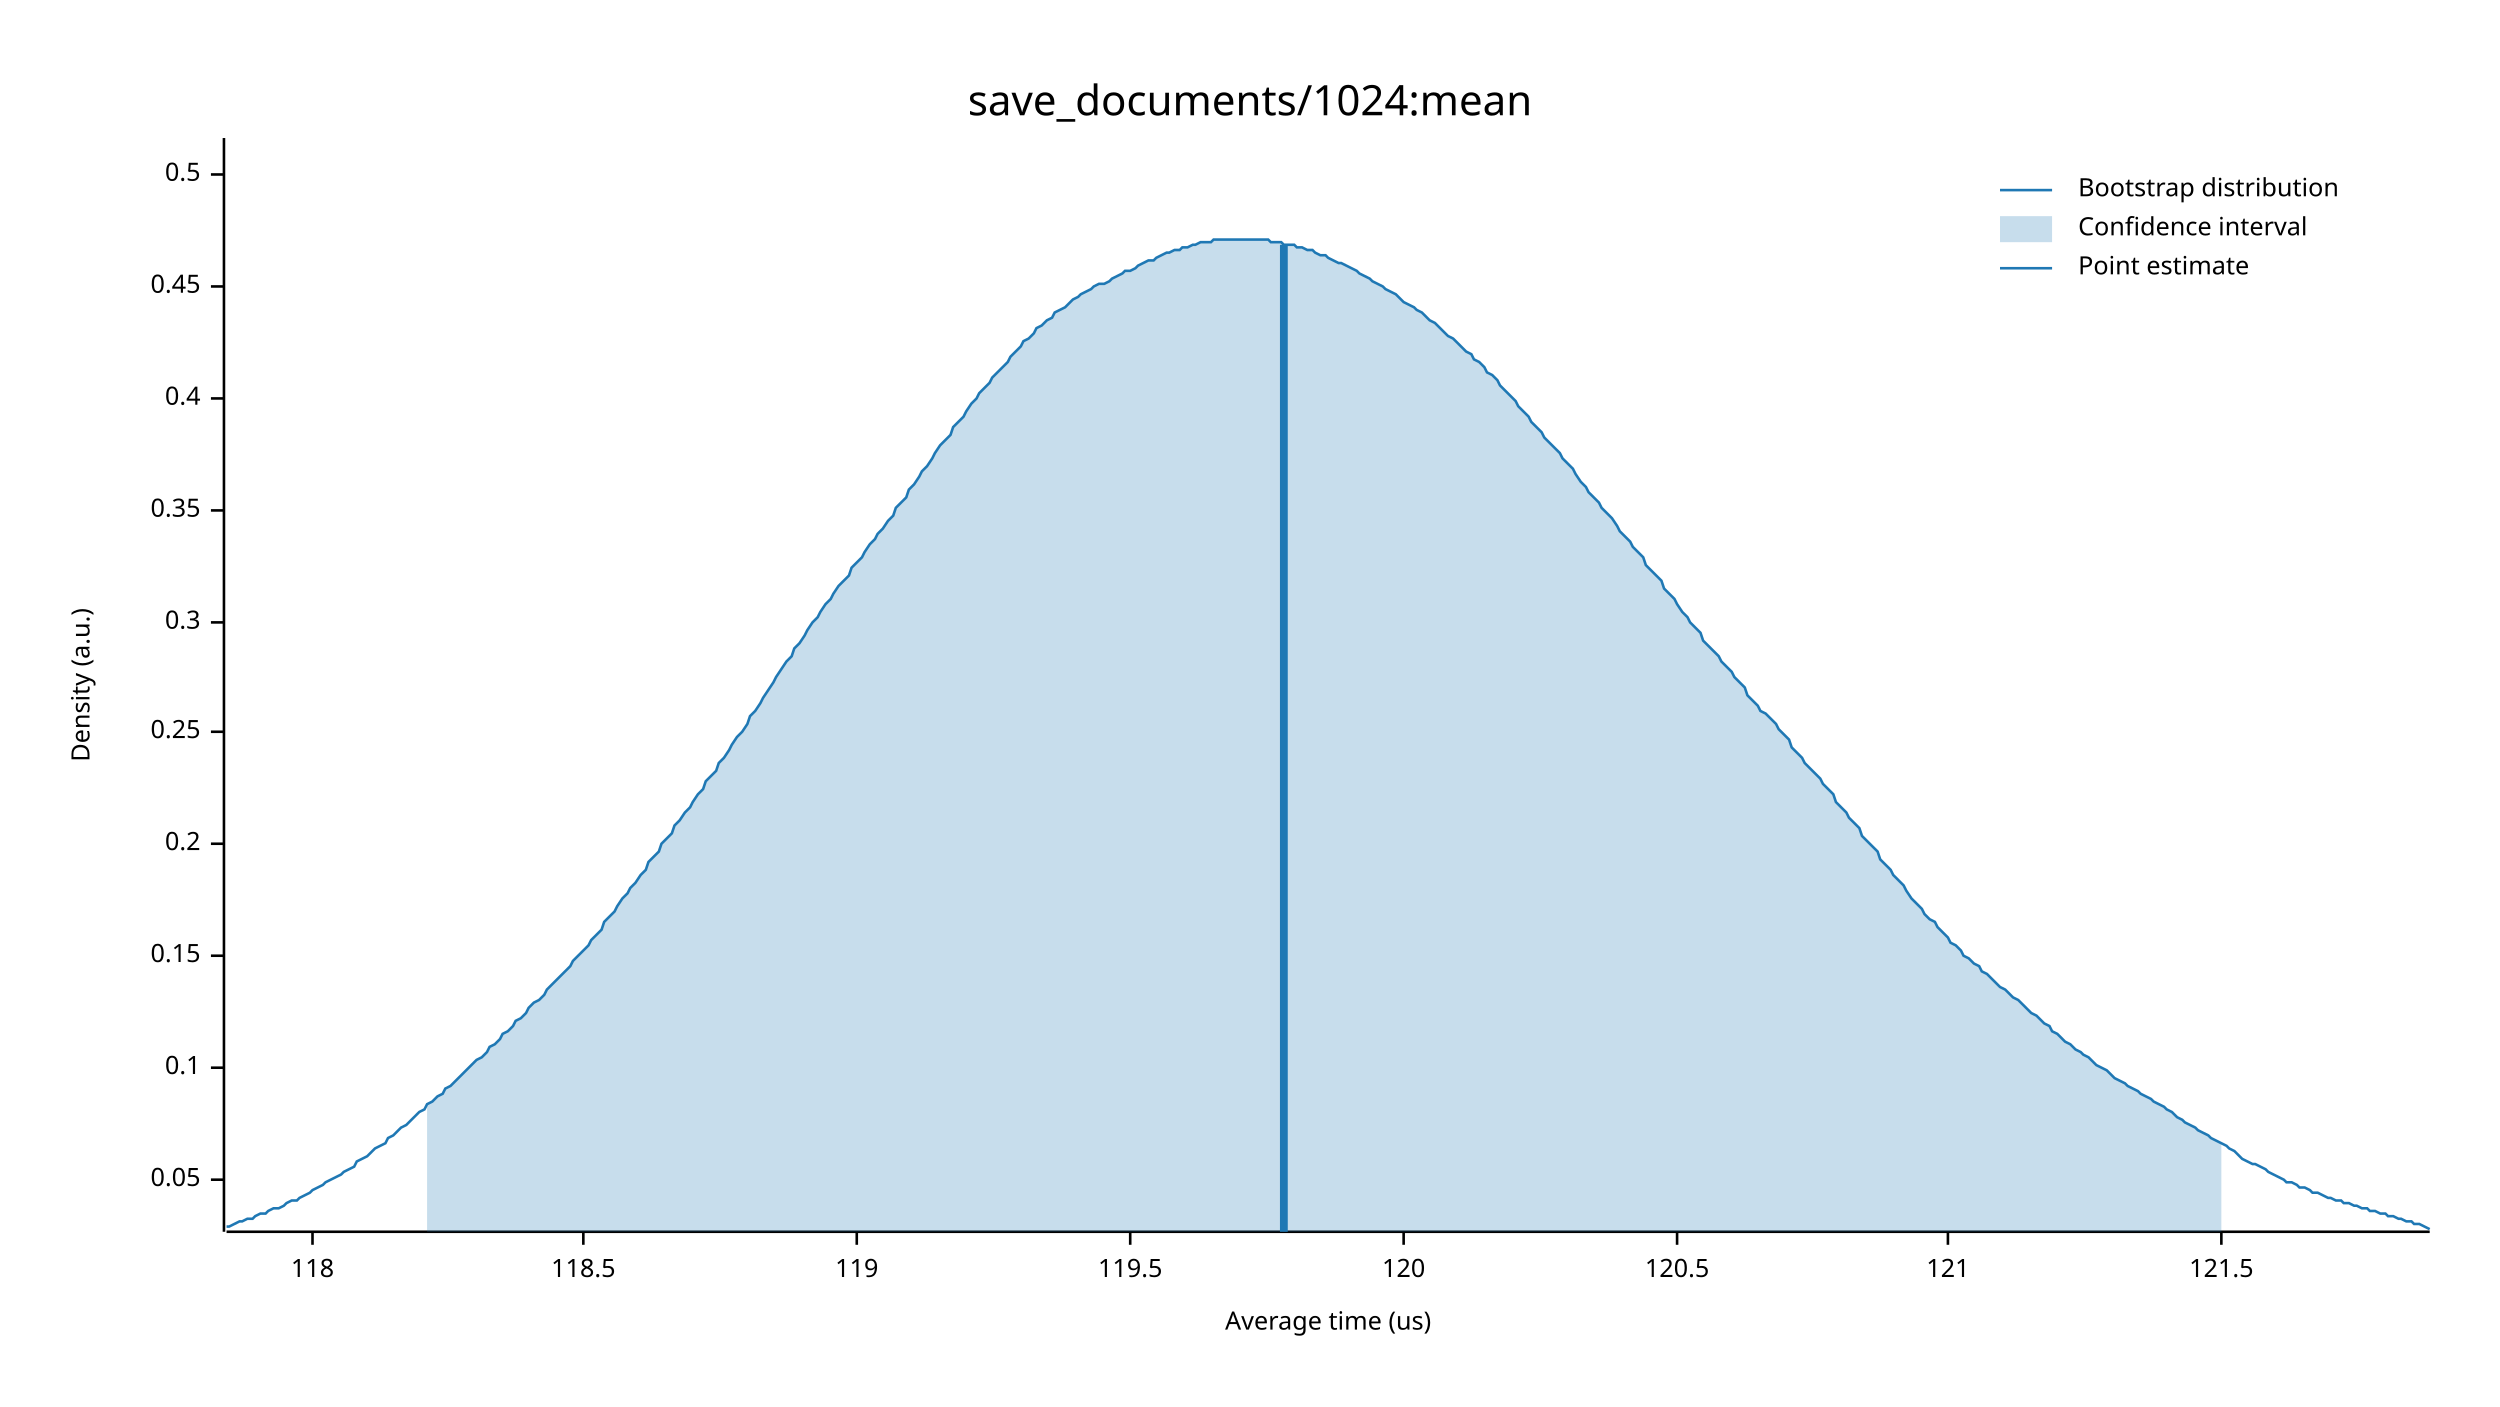
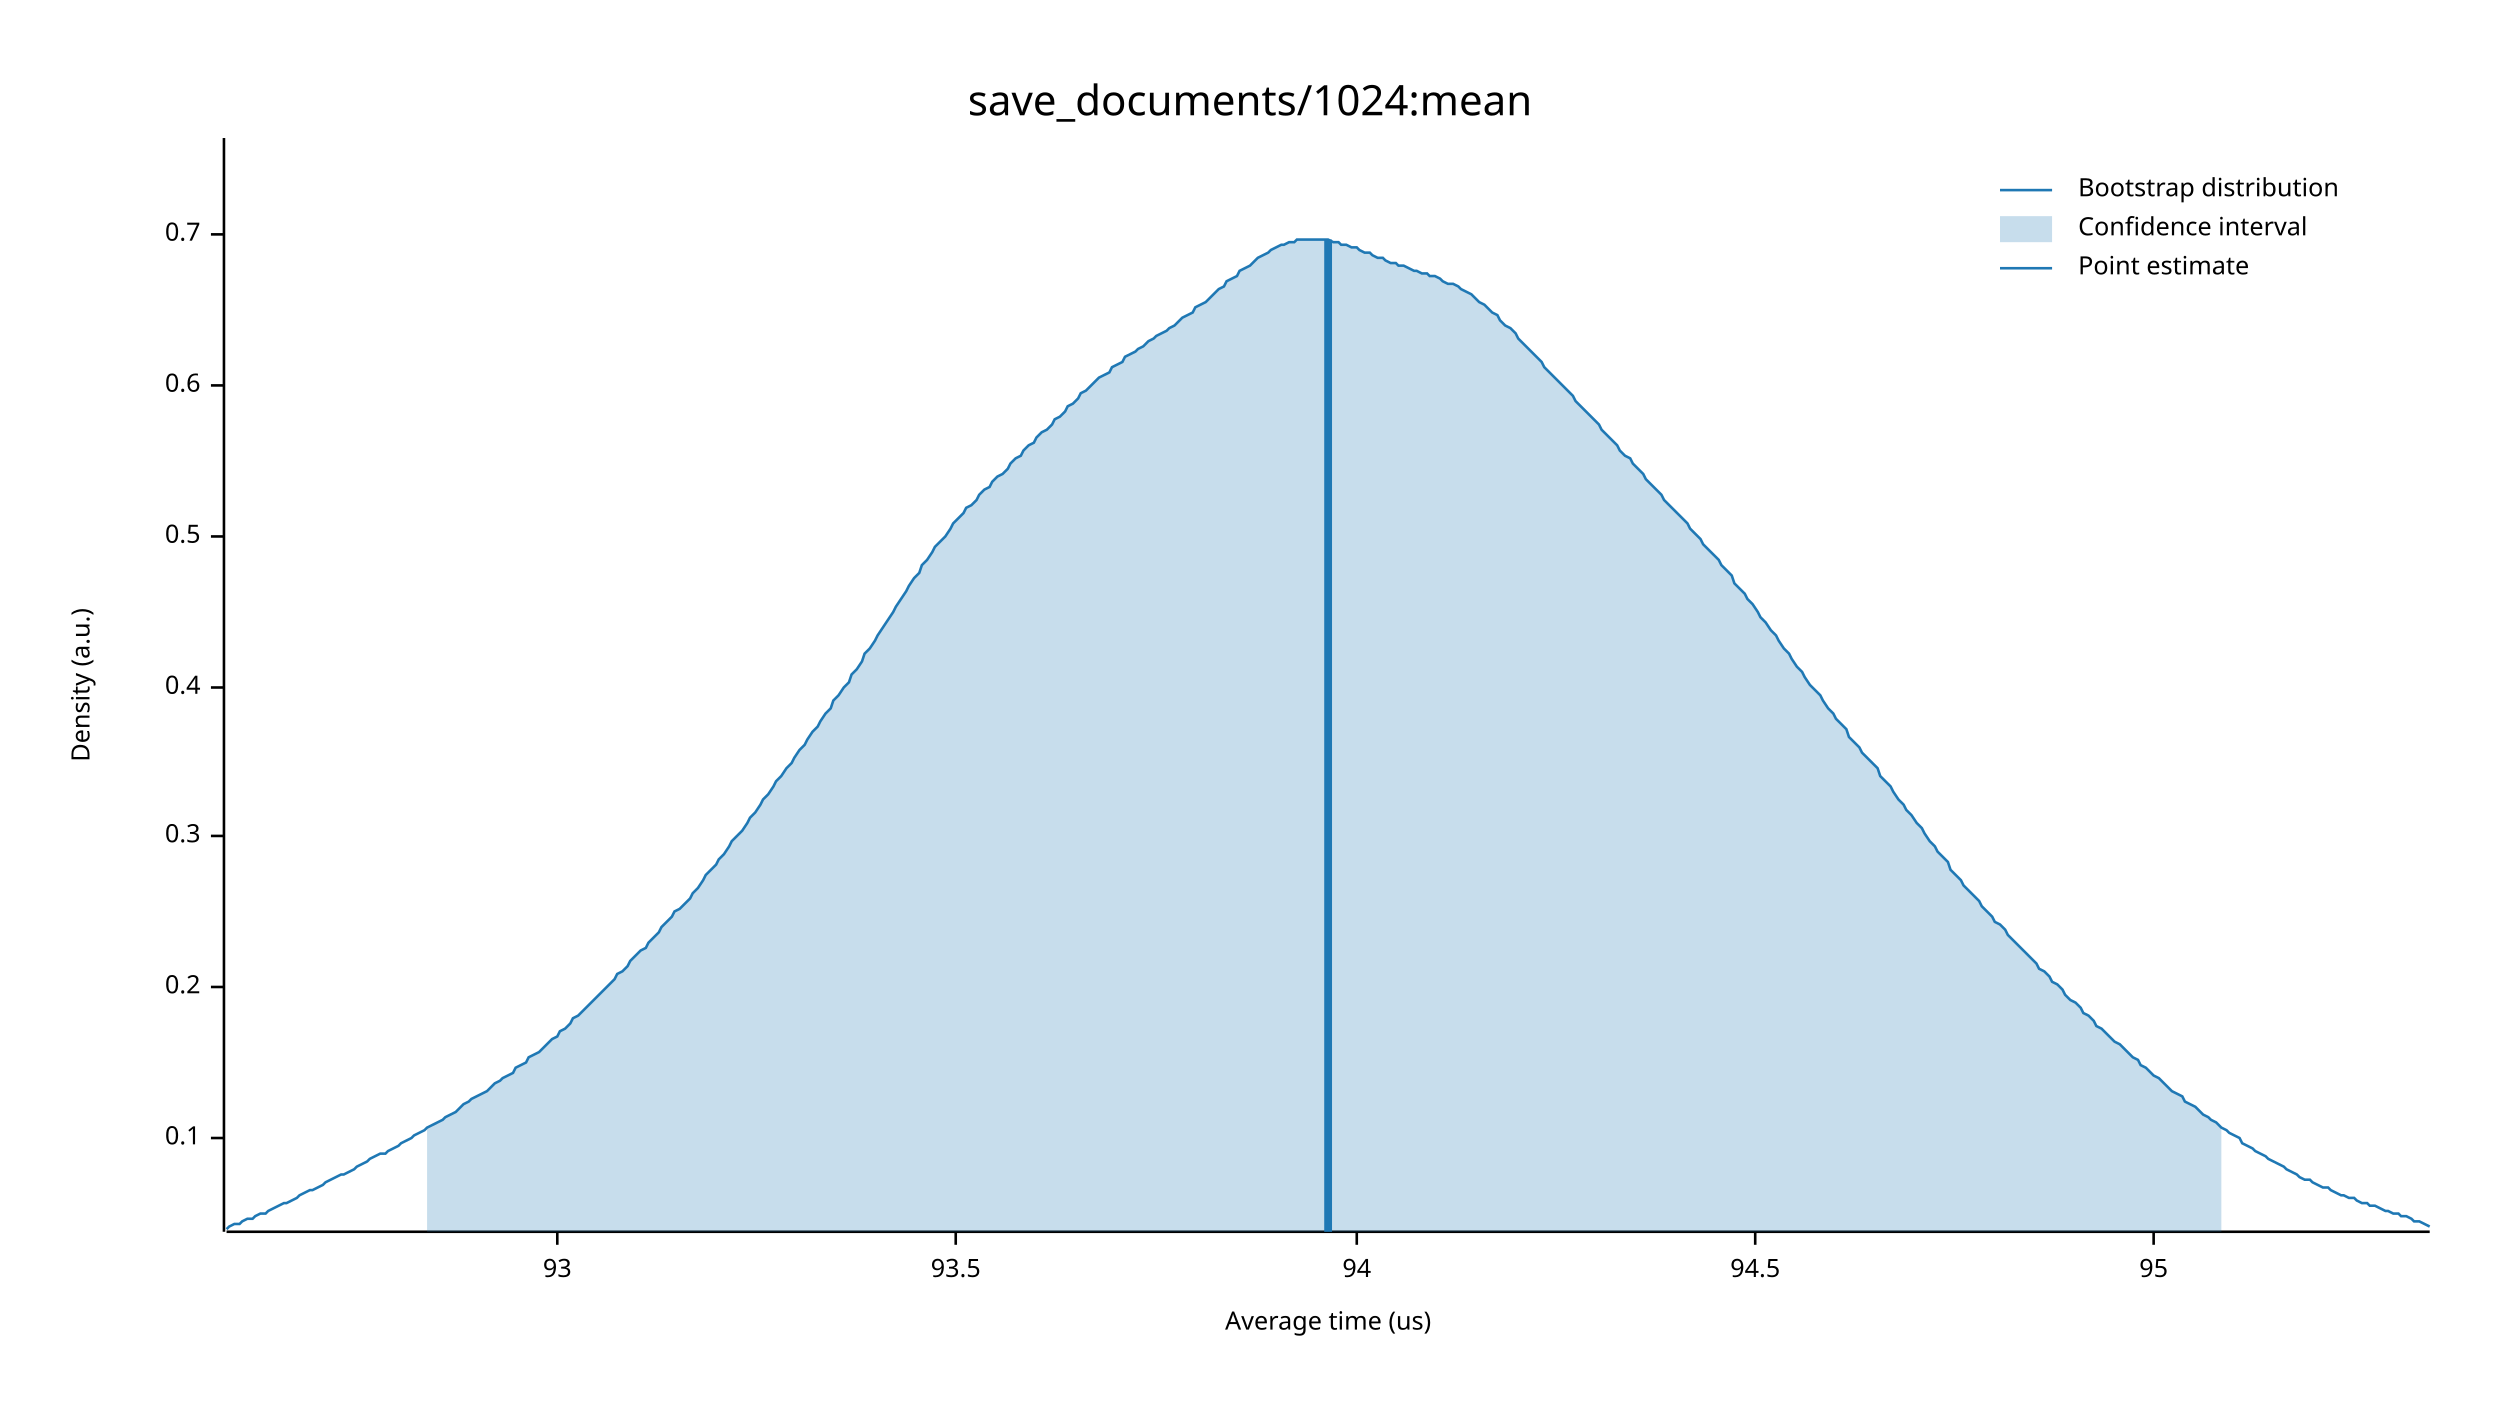
<svg xmlns="http://www.w3.org/2000/svg" width="960" height="540" viewBox="0 0 960 540">
  <text x="480" y="32" dy="0.76em" text-anchor="middle" font-family="sans-serif" font-size="16.129" opacity="1" fill="#000000">
save_documents/1024:mean
</text>
  <text x="27" y="263" dy="0.76em" text-anchor="middle" font-family="sans-serif" font-size="9.677" opacity="1" fill="#000000" transform="rotate(270, 27, 263)">
Density (a.u.)
</text>
  <text x="510" y="513" dy="-0.5ex" text-anchor="middle" font-family="sans-serif" font-size="9.677" opacity="1" fill="#000000">
Average time (us)
</text>
  <polyline fill="none" opacity="1" stroke="#000000" stroke-width="1" points="86,53 86,473 " />
-   <text x="77" y="453" dy="0.5ex" text-anchor="end" font-family="sans-serif" font-size="9.677" opacity="1" fill="#000000">
- 0.05
- </text>
-   <polyline fill="none" opacity="1" stroke="#000000" stroke-width="1" points="81,453 86,453 " />
-   <text x="77" y="410" dy="0.5ex" text-anchor="end" font-family="sans-serif" font-size="9.677" opacity="1" fill="#000000">
+   <text x="77" y="437" dy="0.5ex" text-anchor="end" font-family="sans-serif" font-size="9.677" opacity="1" fill="#000000">
0.1
</text>
-   <polyline fill="none" opacity="1" stroke="#000000" stroke-width="1" points="81,410 86,410 " />
-   <text x="77" y="367" dy="0.5ex" text-anchor="end" font-family="sans-serif" font-size="9.677" opacity="1" fill="#000000">
- 0.15
- </text>
-   <polyline fill="none" opacity="1" stroke="#000000" stroke-width="1" points="81,367 86,367 " />
-   <text x="77" y="324" dy="0.5ex" text-anchor="end" font-family="sans-serif" font-size="9.677" opacity="1" fill="#000000">
+   <polyline fill="none" opacity="1" stroke="#000000" stroke-width="1" points="81,437 86,437 " />
+   <text x="77" y="379" dy="0.5ex" text-anchor="end" font-family="sans-serif" font-size="9.677" opacity="1" fill="#000000">
0.2
</text>
-   <polyline fill="none" opacity="1" stroke="#000000" stroke-width="1" points="81,324 86,324 " />
-   <text x="77" y="281" dy="0.5ex" text-anchor="end" font-family="sans-serif" font-size="9.677" opacity="1" fill="#000000">
- 0.25
- </text>
-   <polyline fill="none" opacity="1" stroke="#000000" stroke-width="1" points="81,281 86,281 " />
-   <text x="77" y="239" dy="0.5ex" text-anchor="end" font-family="sans-serif" font-size="9.677" opacity="1" fill="#000000">
+   <polyline fill="none" opacity="1" stroke="#000000" stroke-width="1" points="81,379 86,379 " />
+   <text x="77" y="321" dy="0.5ex" text-anchor="end" font-family="sans-serif" font-size="9.677" opacity="1" fill="#000000">
0.3
</text>
-   <polyline fill="none" opacity="1" stroke="#000000" stroke-width="1" points="81,239 86,239 " />
-   <text x="77" y="196" dy="0.5ex" text-anchor="end" font-family="sans-serif" font-size="9.677" opacity="1" fill="#000000">
- 0.35
- </text>
-   <polyline fill="none" opacity="1" stroke="#000000" stroke-width="1" points="81,196 86,196 " />
-   <text x="77" y="153" dy="0.5ex" text-anchor="end" font-family="sans-serif" font-size="9.677" opacity="1" fill="#000000">
+   <polyline fill="none" opacity="1" stroke="#000000" stroke-width="1" points="81,321 86,321 " />
+   <text x="77" y="264" dy="0.5ex" text-anchor="end" font-family="sans-serif" font-size="9.677" opacity="1" fill="#000000">
0.4
</text>
-   <polyline fill="none" opacity="1" stroke="#000000" stroke-width="1" points="81,153 86,153 " />
-   <text x="77" y="110" dy="0.5ex" text-anchor="end" font-family="sans-serif" font-size="9.677" opacity="1" fill="#000000">
- 0.45
- </text>
-   <polyline fill="none" opacity="1" stroke="#000000" stroke-width="1" points="81,110 86,110 " />
-   <text x="77" y="67" dy="0.5ex" text-anchor="end" font-family="sans-serif" font-size="9.677" opacity="1" fill="#000000">
+   <polyline fill="none" opacity="1" stroke="#000000" stroke-width="1" points="81,264 86,264 " />
+   <text x="77" y="206" dy="0.5ex" text-anchor="end" font-family="sans-serif" font-size="9.677" opacity="1" fill="#000000">
0.5
</text>
-   <polyline fill="none" opacity="1" stroke="#000000" stroke-width="1" points="81,67 86,67 " />
+   <polyline fill="none" opacity="1" stroke="#000000" stroke-width="1" points="81,206 86,206 " />
+   <text x="77" y="148" dy="0.5ex" text-anchor="end" font-family="sans-serif" font-size="9.677" opacity="1" fill="#000000">
+ 0.6
+ </text>
+   <polyline fill="none" opacity="1" stroke="#000000" stroke-width="1" points="81,148 86,148 " />
+   <text x="77" y="90" dy="0.5ex" text-anchor="end" font-family="sans-serif" font-size="9.677" opacity="1" fill="#000000">
+ 0.7
+ </text>
+   <polyline fill="none" opacity="1" stroke="#000000" stroke-width="1" points="81,90 86,90 " />
  <polyline fill="none" opacity="1" stroke="#000000" stroke-width="1" points="87,473 933,473 " />
-   <text x="120" y="483" dy="0.76em" text-anchor="middle" font-family="sans-serif" font-size="9.677" opacity="1" fill="#000000">
- 118
+   <text x="214" y="483" dy="0.76em" text-anchor="middle" font-family="sans-serif" font-size="9.677" opacity="1" fill="#000000">
+ 93
</text>
-   <polyline fill="none" opacity="1" stroke="#000000" stroke-width="1" points="120,473 120,478 " />
-   <text x="224" y="483" dy="0.76em" text-anchor="middle" font-family="sans-serif" font-size="9.677" opacity="1" fill="#000000">
- 118.5
+   <polyline fill="none" opacity="1" stroke="#000000" stroke-width="1" points="214,473 214,478 " />
+   <text x="367" y="483" dy="0.76em" text-anchor="middle" font-family="sans-serif" font-size="9.677" opacity="1" fill="#000000">
+ 93.5
</text>
-   <polyline fill="none" opacity="1" stroke="#000000" stroke-width="1" points="224,473 224,478 " />
-   <text x="329" y="483" dy="0.76em" text-anchor="middle" font-family="sans-serif" font-size="9.677" opacity="1" fill="#000000">
- 119
+   <polyline fill="none" opacity="1" stroke="#000000" stroke-width="1" points="367,473 367,478 " />
+   <text x="521" y="483" dy="0.76em" text-anchor="middle" font-family="sans-serif" font-size="9.677" opacity="1" fill="#000000">
+ 94
</text>
-   <polyline fill="none" opacity="1" stroke="#000000" stroke-width="1" points="329,473 329,478 " />
-   <text x="434" y="483" dy="0.76em" text-anchor="middle" font-family="sans-serif" font-size="9.677" opacity="1" fill="#000000">
- 119.5
+   <polyline fill="none" opacity="1" stroke="#000000" stroke-width="1" points="521,473 521,478 " />
+   <text x="674" y="483" dy="0.76em" text-anchor="middle" font-family="sans-serif" font-size="9.677" opacity="1" fill="#000000">
+ 94.5
</text>
-   <polyline fill="none" opacity="1" stroke="#000000" stroke-width="1" points="434,473 434,478 " />
-   <text x="539" y="483" dy="0.76em" text-anchor="middle" font-family="sans-serif" font-size="9.677" opacity="1" fill="#000000">
- 120
+   <polyline fill="none" opacity="1" stroke="#000000" stroke-width="1" points="674,473 674,478 " />
+   <text x="827" y="483" dy="0.76em" text-anchor="middle" font-family="sans-serif" font-size="9.677" opacity="1" fill="#000000">
+ 95
</text>
-   <polyline fill="none" opacity="1" stroke="#000000" stroke-width="1" points="539,473 539,478 " />
-   <text x="644" y="483" dy="0.76em" text-anchor="middle" font-family="sans-serif" font-size="9.677" opacity="1" fill="#000000">
- 120.5
- </text>
-   <polyline fill="none" opacity="1" stroke="#000000" stroke-width="1" points="644,473 644,478 " />
-   <text x="748" y="483" dy="0.76em" text-anchor="middle" font-family="sans-serif" font-size="9.677" opacity="1" fill="#000000">
- 121
- </text>
-   <polyline fill="none" opacity="1" stroke="#000000" stroke-width="1" points="748,473 748,478 " />
-   <text x="853" y="483" dy="0.76em" text-anchor="middle" font-family="sans-serif" font-size="9.677" opacity="1" fill="#000000">
- 121.5
- </text>
-   <polyline fill="none" opacity="1" stroke="#000000" stroke-width="1" points="853,473 853,478 " />
-   <polyline fill="none" opacity="1" stroke="#1F78B4" stroke-width="1" points="87,471 88,471 90,470 92,469 93,469 95,468 97,468 98,467 100,466 102,466 103,465 105,464 107,464 109,463 110,462 112,461 114,461 115,460 117,459 119,458 120,457 122,456 124,455 125,454 127,453 129,452 131,451 132,450 134,449 136,448 137,446 139,445 141,444 142,443 144,441 146,440 148,439 149,437 151,436 153,434 154,433 156,432 158,430 159,429 161,427 163,426 164,424 166,423 168,421 170,420 171,418 173,417 175,415 176,414 178,412 180,410 181,409 183,407 185,406 187,404 188,402 190,401 192,399 193,397 195,396 197,394 198,392 200,391 202,389 203,387 205,385 207,384 209,382 210,380 212,378 214,376 215,375 217,373 219,371 220,369 222,367 224,365 226,363 227,361 229,359 231,357 232,354 234,352 236,350 237,348 239,345 241,343 242,341 244,339 246,336 248,334 249,331 251,329 253,327 254,324 256,322 258,320 259,317 261,315 263,312 265,310 266,308 268,305 270,303 271,300 273,298 275,296 276,293 278,291 280,288 281,286 283,283 285,281 287,278 288,275 290,273 292,270 293,268 295,265 297,262 298,260 300,257 302,254 304,252 305,249 307,247 309,244 310,242 312,239 314,237 315,235 317,232 319,230 320,228 322,225 324,223 326,221 327,218 329,216 331,214 332,212 334,209 336,207 337,205 339,203 341,200 343,198 344,195 346,193 348,191 349,188 351,186 353,183 354,181 356,179 358,176 359,174 361,171 363,169 365,167 366,164 368,162 370,160 371,158 373,155 375,153 376,151 378,149 380,147 381,145 383,143 385,141 387,139 388,137 390,135 392,133 393,131 395,130 397,128 398,126 400,125 402,123 404,122 405,120 407,119 409,118 410,117 412,115 414,114 415,113 417,112 419,111 420,110 422,109 424,109 426,108 427,107 429,106 431,105 432,104 434,104 436,103 437,102 439,101 441,100 443,100 444,99 446,98 448,97 449,97 451,96 453,96 454,95 456,95 458,94 459,94 461,93 463,93 465,93 466,92 468,92 470,92 471,92 473,92 475,92 476,92 478,92 480,92 482,92 483,92 485,92 487,92 488,93 490,93 492,93 493,94 495,94 497,94 498,95 500,95 502,96 504,96 505,97 507,98 509,98 510,99 512,100 514,101 515,101 517,102 519,103 521,104 522,105 524,106 526,107 527,108 529,109 531,110 532,111 534,112 536,113 537,114 539,116 541,117 543,118 544,119 546,120 548,122 549,123 551,124 553,126 554,127 556,129 558,130 560,132 561,133 563,135 565,136 566,138 568,139 570,141 571,143 573,144 575,146 576,148 578,150 580,152 582,154 583,156 585,158 587,160 588,162 590,164 592,166 593,168 595,170 597,172 599,174 600,176 602,178 604,180 605,182 607,185 609,187 610,189 612,191 614,193 615,195 617,197 619,199 621,202 622,204 624,206 626,208 627,210 629,212 631,214 632,217 634,219 636,221 638,223 639,226 641,228 643,230 644,232 646,235 648,237 649,239 651,241 653,243 654,246 656,248 658,250 660,252 661,254 663,256 665,258 666,260 668,262 670,264 671,267 673,269 675,271 676,273 678,274 680,276 682,278 683,280 685,282 687,284 688,287 690,289 692,291 693,293 695,295 697,297 699,299 700,301 702,303 704,305 705,308 707,310 709,312 710,314 712,316 714,318 715,321 717,323 719,325 721,327 722,330 724,332 726,334 727,336 729,338 731,340 732,342 734,345 736,347 738,349 739,351 741,353 743,354 744,356 746,358 748,360 749,362 751,363 753,365 754,367 756,368 758,370 760,371 761,373 763,374 765,376 766,377 768,379 770,380 771,381 773,383 775,384 777,386 778,387 780,389 782,390 783,391 785,393 787,394 788,396 790,397 792,399 793,400 795,401 797,403 799,404 800,405 802,406 804,408 805,409 807,410 809,411 810,412 812,414 814,415 816,416 817,417 819,418 821,419 822,420 824,421 826,422 827,423 829,424 831,425 832,426 834,427 836,429 838,430 839,431 841,432 843,433 844,434 846,435 848,436 849,437 851,438 853,439 855,440 856,441 858,442 860,444 861,445 863,446 865,447 866,447 868,448 870,449 871,450 873,451 875,452 877,453 878,454 880,454 882,455 883,456 885,456 887,457 888,458 890,458 892,459 894,460 895,460 897,461 899,461 900,462 902,462 904,463 905,463 907,464 909,464 910,465 912,465 914,466 916,466 917,467 919,467 921,468 922,468 924,469 926,469 927,470 929,470 931,471 933,472 " />
-   <polygon opacity="0.25" fill="#1F78B4" points="164,424 166,423 168,421 170,420 171,418 173,417 175,415 176,414 178,412 180,410 181,409 183,407 185,406 187,404 188,402 190,401 192,399 193,397 195,396 197,394 198,392 200,391 202,389 203,387 205,385 207,384 209,382 210,380 212,378 214,376 215,375 217,373 219,371 220,369 222,367 224,365 226,363 227,361 229,359 231,357 232,354 234,352 236,350 237,348 239,345 241,343 242,341 244,339 246,336 248,334 249,331 251,329 253,327 254,324 256,322 258,320 259,317 261,315 263,312 265,310 266,308 268,305 270,303 271,300 273,298 275,296 276,293 278,291 280,288 281,286 283,283 285,281 287,278 288,275 290,273 292,270 293,268 295,265 297,262 298,260 300,257 302,254 304,252 305,249 307,247 309,244 310,242 312,239 314,237 315,235 317,232 319,230 320,228 322,225 324,223 326,221 327,218 329,216 331,214 332,212 334,209 336,207 337,205 339,203 341,200 343,198 344,195 346,193 348,191 349,188 351,186 353,183 354,181 356,179 358,176 359,174 361,171 363,169 365,167 366,164 368,162 370,160 371,158 373,155 375,153 376,151 378,149 380,147 381,145 383,143 385,141 387,139 388,137 390,135 392,133 393,131 395,130 397,128 398,126 400,125 402,123 404,122 405,120 407,119 409,118 410,117 412,115 414,114 415,113 417,112 419,111 420,110 422,109 424,109 426,108 427,107 429,106 431,105 432,104 434,104 436,103 437,102 439,101 441,100 443,100 444,99 446,98 448,97 449,97 451,96 453,96 454,95 456,95 458,94 459,94 461,93 463,93 465,93 466,92 468,92 470,92 471,92 473,92 475,92 476,92 478,92 480,92 482,92 483,92 485,92 487,92 488,93 490,93 492,93 493,94 495,94 497,94 498,95 500,95 502,96 504,96 505,97 507,98 509,98 510,99 512,100 514,101 515,101 517,102 519,103 521,104 522,105 524,106 526,107 527,108 529,109 531,110 532,111 534,112 536,113 537,114 539,116 541,117 543,118 544,119 546,120 548,122 549,123 551,124 553,126 554,127 556,129 558,130 560,132 561,133 563,135 565,136 566,138 568,139 570,141 571,143 573,144 575,146 576,148 578,150 580,152 582,154 583,156 585,158 587,160 588,162 590,164 592,166 593,168 595,170 597,172 599,174 600,176 602,178 604,180 605,182 607,185 609,187 610,189 612,191 614,193 615,195 617,197 619,199 621,202 622,204 624,206 626,208 627,210 629,212 631,214 632,217 634,219 636,221 638,223 639,226 641,228 643,230 644,232 646,235 648,237 649,239 651,241 653,243 654,246 656,248 658,250 660,252 661,254 663,256 665,258 666,260 668,262 670,264 671,267 673,269 675,271 676,273 678,274 680,276 682,278 683,280 685,282 687,284 688,287 690,289 692,291 693,293 695,295 697,297 699,299 700,301 702,303 704,305 705,308 707,310 709,312 710,314 712,316 714,318 715,321 717,323 719,325 721,327 722,330 724,332 726,334 727,336 729,338 731,340 732,342 734,345 736,347 738,349 739,351 741,353 743,354 744,356 746,358 748,360 749,362 751,363 753,365 754,367 756,368 758,370 760,371 761,373 763,374 765,376 766,377 768,379 770,380 771,381 773,383 775,384 777,386 778,387 780,389 782,390 783,391 785,393 787,394 788,396 790,397 792,399 793,400 795,401 797,403 799,404 800,405 802,406 804,408 805,409 807,410 809,411 810,412 812,414 814,415 816,416 817,417 819,418 821,419 822,420 824,421 826,422 827,423 829,424 831,425 832,426 834,427 836,429 838,430 839,431 841,432 843,433 844,434 846,435 848,436 849,437 851,438 853,439 853,473 164,473 " />
-   <polyline fill="none" opacity="1" stroke="#1F78B4" stroke-width="3" points="493,473 493,94 " />
+   <polyline fill="none" opacity="1" stroke="#000000" stroke-width="1" points="827,473 827,478 " />
+   <polyline fill="none" opacity="1" stroke="#1F78B4" stroke-width="1" points="87,472 88,471 90,470 92,470 93,469 95,468 97,468 98,467 100,466 102,466 103,465 105,464 107,463 109,462 110,462 112,461 114,460 115,459 117,458 119,457 120,457 122,456 124,455 125,454 127,453 129,452 131,451 132,451 134,450 136,449 137,448 139,447 141,446 142,445 144,444 146,443 148,443 149,442 151,441 153,440 154,439 156,438 158,437 159,436 161,435 163,434 164,433 166,432 168,431 170,430 171,429 173,428 175,427 176,426 178,424 180,423 181,422 183,421 185,420 187,419 188,418 190,416 192,415 193,414 195,413 197,412 198,410 200,409 202,408 203,406 205,405 207,404 209,402 210,401 212,399 214,398 215,396 217,395 219,393 220,391 222,390 224,388 226,386 227,385 229,383 231,381 232,380 234,378 236,376 237,374 239,373 241,371 242,369 244,367 246,365 248,364 249,362 251,360 253,358 254,356 256,354 258,352 259,350 261,349 263,347 265,345 266,343 268,341 270,338 271,336 273,334 275,332 276,330 278,328 280,325 281,323 283,321 285,319 287,316 288,314 290,312 292,309 293,307 295,305 297,302 298,300 300,298 302,295 304,293 305,291 307,288 309,286 310,284 312,281 314,279 315,277 317,274 319,272 320,269 322,267 324,264 326,262 327,259 329,257 331,254 332,251 334,249 336,246 337,244 339,241 341,238 343,235 344,233 346,230 348,227 349,225 351,222 353,220 354,217 356,215 358,212 359,210 361,208 363,206 365,203 366,201 368,199 370,197 371,195 373,194 375,192 376,190 378,188 380,187 381,185 383,183 385,182 387,180 388,178 390,176 392,175 393,173 395,171 397,170 398,168 400,166 402,165 404,163 405,161 407,160 409,158 410,156 412,155 414,153 415,151 417,150 419,148 420,147 422,145 424,144 426,143 427,141 429,140 431,139 432,137 434,136 436,135 437,134 439,133 441,131 443,130 444,129 446,128 448,127 449,126 451,125 453,123 454,122 456,121 458,120 459,118 461,117 463,116 465,114 466,113 468,111 470,110 471,108 473,107 475,106 476,104 478,103 480,102 482,100 483,99 485,98 487,97 488,96 490,95 492,94 493,94 495,93 497,93 498,92 500,92 502,92 504,92 505,92 507,92 509,92 510,92 512,93 514,93 515,94 517,94 519,95 521,95 522,96 524,97 526,97 527,98 529,99 531,99 532,100 534,101 536,101 537,102 539,102 541,103 543,104 544,104 546,105 548,105 549,106 551,106 553,107 554,108 556,109 558,109 560,110 561,111 563,112 565,113 566,114 568,116 570,117 571,118 573,120 575,121 576,123 578,125 580,126 582,128 583,130 585,132 587,134 588,135 590,137 592,139 593,141 595,143 597,145 599,147 600,148 602,150 604,152 605,154 607,156 609,158 610,159 612,161 614,163 615,165 617,167 619,169 621,171 622,173 624,175 626,176 627,178 629,180 631,182 632,184 634,186 636,188 638,190 639,192 641,194 643,196 644,197 646,199 648,201 649,203 651,205 653,207 654,209 656,211 658,213 660,215 661,217 663,219 665,221 666,224 668,226 670,228 671,230 673,232 675,235 676,237 678,239 680,242 682,244 683,246 685,249 687,251 688,253 690,256 692,258 693,260 695,263 697,265 699,267 700,269 702,272 704,274 705,276 707,278 709,280 710,283 712,285 714,287 715,289 717,291 719,293 721,295 722,298 724,300 726,302 727,304 729,307 731,309 732,311 734,313 736,316 738,318 739,320 741,323 743,325 744,327 746,329 748,331 749,334 751,336 753,338 754,340 756,342 758,344 760,346 761,348 763,350 765,352 766,354 768,355 770,357 771,359 773,361 775,363 777,365 778,366 780,368 782,370 783,372 785,373 787,375 788,377 790,378 792,380 793,382 795,384 797,385 799,387 800,389 802,390 804,392 805,394 807,395 809,397 810,398 812,400 814,401 816,403 817,404 819,406 821,407 822,409 824,410 826,412 827,413 829,414 831,416 832,417 834,419 836,420 838,421 839,423 841,424 843,425 844,426 846,428 848,429 849,430 851,431 853,433 855,434 856,435 858,436 860,437 861,439 863,440 865,441 866,442 868,443 870,444 871,445 873,446 875,447 877,448 878,449 880,450 882,451 883,452 885,453 887,453 888,454 890,455 892,456 894,456 895,457 897,458 899,459 900,459 902,460 904,460 905,461 907,462 909,462 910,463 912,463 914,464 916,465 917,465 919,466 921,466 922,467 924,467 926,468 927,469 929,469 931,470 933,471 " />
+   <polygon opacity="0.25" fill="#1F78B4" points="164,433 166,432 168,431 170,430 171,429 173,428 175,427 176,426 178,424 180,423 181,422 183,421 185,420 187,419 188,418 190,416 192,415 193,414 195,413 197,412 198,410 200,409 202,408 203,406 205,405 207,404 209,402 210,401 212,399 214,398 215,396 217,395 219,393 220,391 222,390 224,388 226,386 227,385 229,383 231,381 232,380 234,378 236,376 237,374 239,373 241,371 242,369 244,367 246,365 248,364 249,362 251,360 253,358 254,356 256,354 258,352 259,350 261,349 263,347 265,345 266,343 268,341 270,338 271,336 273,334 275,332 276,330 278,328 280,325 281,323 283,321 285,319 287,316 288,314 290,312 292,309 293,307 295,305 297,302 298,300 300,298 302,295 304,293 305,291 307,288 309,286 310,284 312,281 314,279 315,277 317,274 319,272 320,269 322,267 324,264 326,262 327,259 329,257 331,254 332,251 334,249 336,246 337,244 339,241 341,238 343,235 344,233 346,230 348,227 349,225 351,222 353,220 354,217 356,215 358,212 359,210 361,208 363,206 365,203 366,201 368,199 370,197 371,195 373,194 375,192 376,190 378,188 380,187 381,185 383,183 385,182 387,180 388,178 390,176 392,175 393,173 395,171 397,170 398,168 400,166 402,165 404,163 405,161 407,160 409,158 410,156 412,155 414,153 415,151 417,150 419,148 420,147 422,145 424,144 426,143 427,141 429,140 431,139 432,137 434,136 436,135 437,134 439,133 441,131 443,130 444,129 446,128 448,127 449,126 451,125 453,123 454,122 456,121 458,120 459,118 461,117 463,116 465,114 466,113 468,111 470,110 471,108 473,107 475,106 476,104 478,103 480,102 482,100 483,99 485,98 487,97 488,96 490,95 492,94 493,94 495,93 497,93 498,92 500,92 502,92 504,92 505,92 507,92 509,92 510,92 512,93 514,93 515,94 517,94 519,95 521,95 522,96 524,97 526,97 527,98 529,99 531,99 532,100 534,101 536,101 537,102 539,102 541,103 543,104 544,104 546,105 548,105 549,106 551,106 553,107 554,108 556,109 558,109 560,110 561,111 563,112 565,113 566,114 568,116 570,117 571,118 573,120 575,121 576,123 578,125 580,126 582,128 583,130 585,132 587,134 588,135 590,137 592,139 593,141 595,143 597,145 599,147 600,148 602,150 604,152 605,154 607,156 609,158 610,159 612,161 614,163 615,165 617,167 619,169 621,171 622,173 624,175 626,176 627,178 629,180 631,182 632,184 634,186 636,188 638,190 639,192 641,194 643,196 644,197 646,199 648,201 649,203 651,205 653,207 654,209 656,211 658,213 660,215 661,217 663,219 665,221 666,224 668,226 670,228 671,230 673,232 675,235 676,237 678,239 680,242 682,244 683,246 685,249 687,251 688,253 690,256 692,258 693,260 695,263 697,265 699,267 700,269 702,272 704,274 705,276 707,278 709,280 710,283 712,285 714,287 715,289 717,291 719,293 721,295 722,298 724,300 726,302 727,304 729,307 731,309 732,311 734,313 736,316 738,318 739,320 741,323 743,325 744,327 746,329 748,331 749,334 751,336 753,338 754,340 756,342 758,344 760,346 761,348 763,350 765,352 766,354 768,355 770,357 771,359 773,361 775,363 777,365 778,366 780,368 782,370 783,372 785,373 787,375 788,377 790,378 792,380 793,382 795,384 797,385 799,387 800,389 802,390 804,392 805,394 807,395 809,397 810,398 812,400 814,401 816,403 817,404 819,406 821,407 822,409 824,410 826,412 827,413 829,414 831,416 832,417 834,419 836,420 838,421 839,423 841,424 843,425 844,426 846,428 848,429 849,430 851,431 853,433 853,473 164,473 " />
+   <polyline fill="none" opacity="1" stroke="#1F78B4" stroke-width="3" points="510,473 510,92 " />
  <text x="798" y="68" dy="0.76em" text-anchor="start" font-family="sans-serif" font-size="9.677" opacity="1" fill="#000000">
Bootstrap distribution
</text>
  <text x="798" y="83" dy="0.76em" text-anchor="start" font-family="sans-serif" font-size="9.677" opacity="1" fill="#000000">
Confidence interval
</text>
  <text x="798" y="98" dy="0.76em" text-anchor="start" font-family="sans-serif" font-size="9.677" opacity="1" fill="#000000">
Point estimate
</text>
  <polyline fill="none" opacity="1" stroke="#1F78B4" stroke-width="1" points="768,73 788,73 " />
  <rect x="768" y="83" width="20" height="10" opacity="0.25" fill="#1F78B4" stroke="none" />
  <polyline fill="none" opacity="1" stroke="#1F78B4" stroke-width="1" points="768,103 788,103 " />
</svg>
